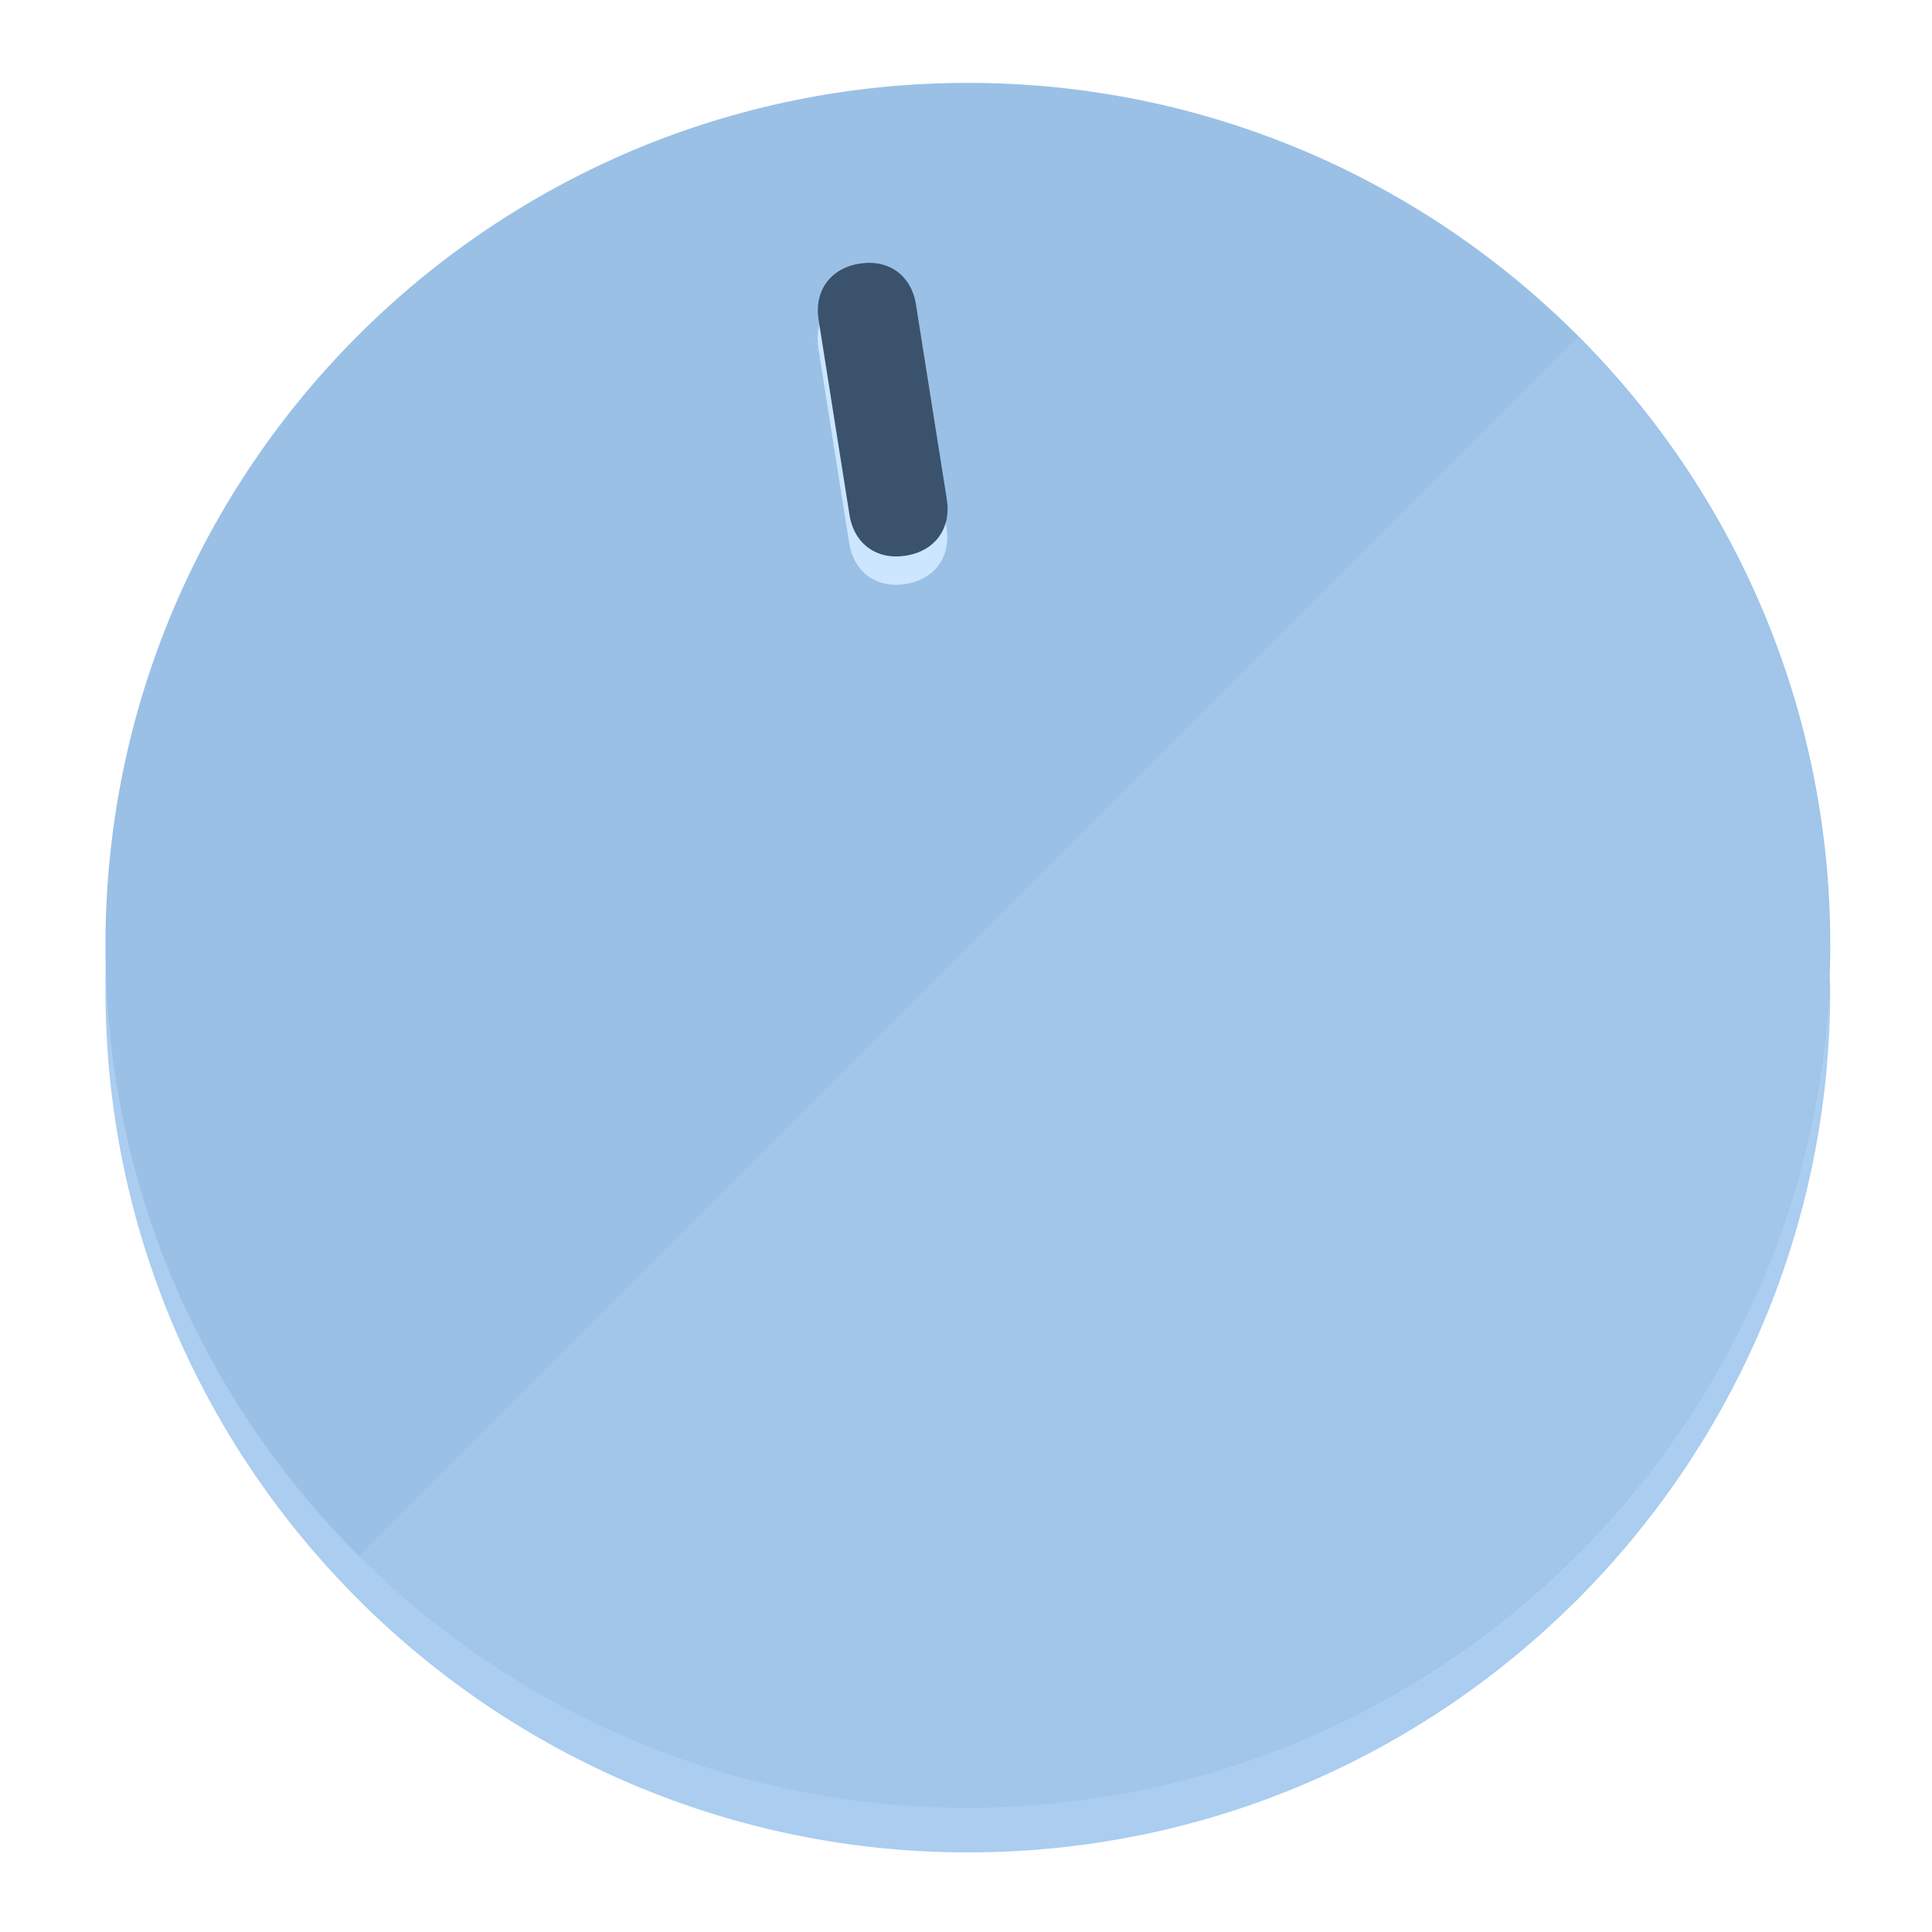
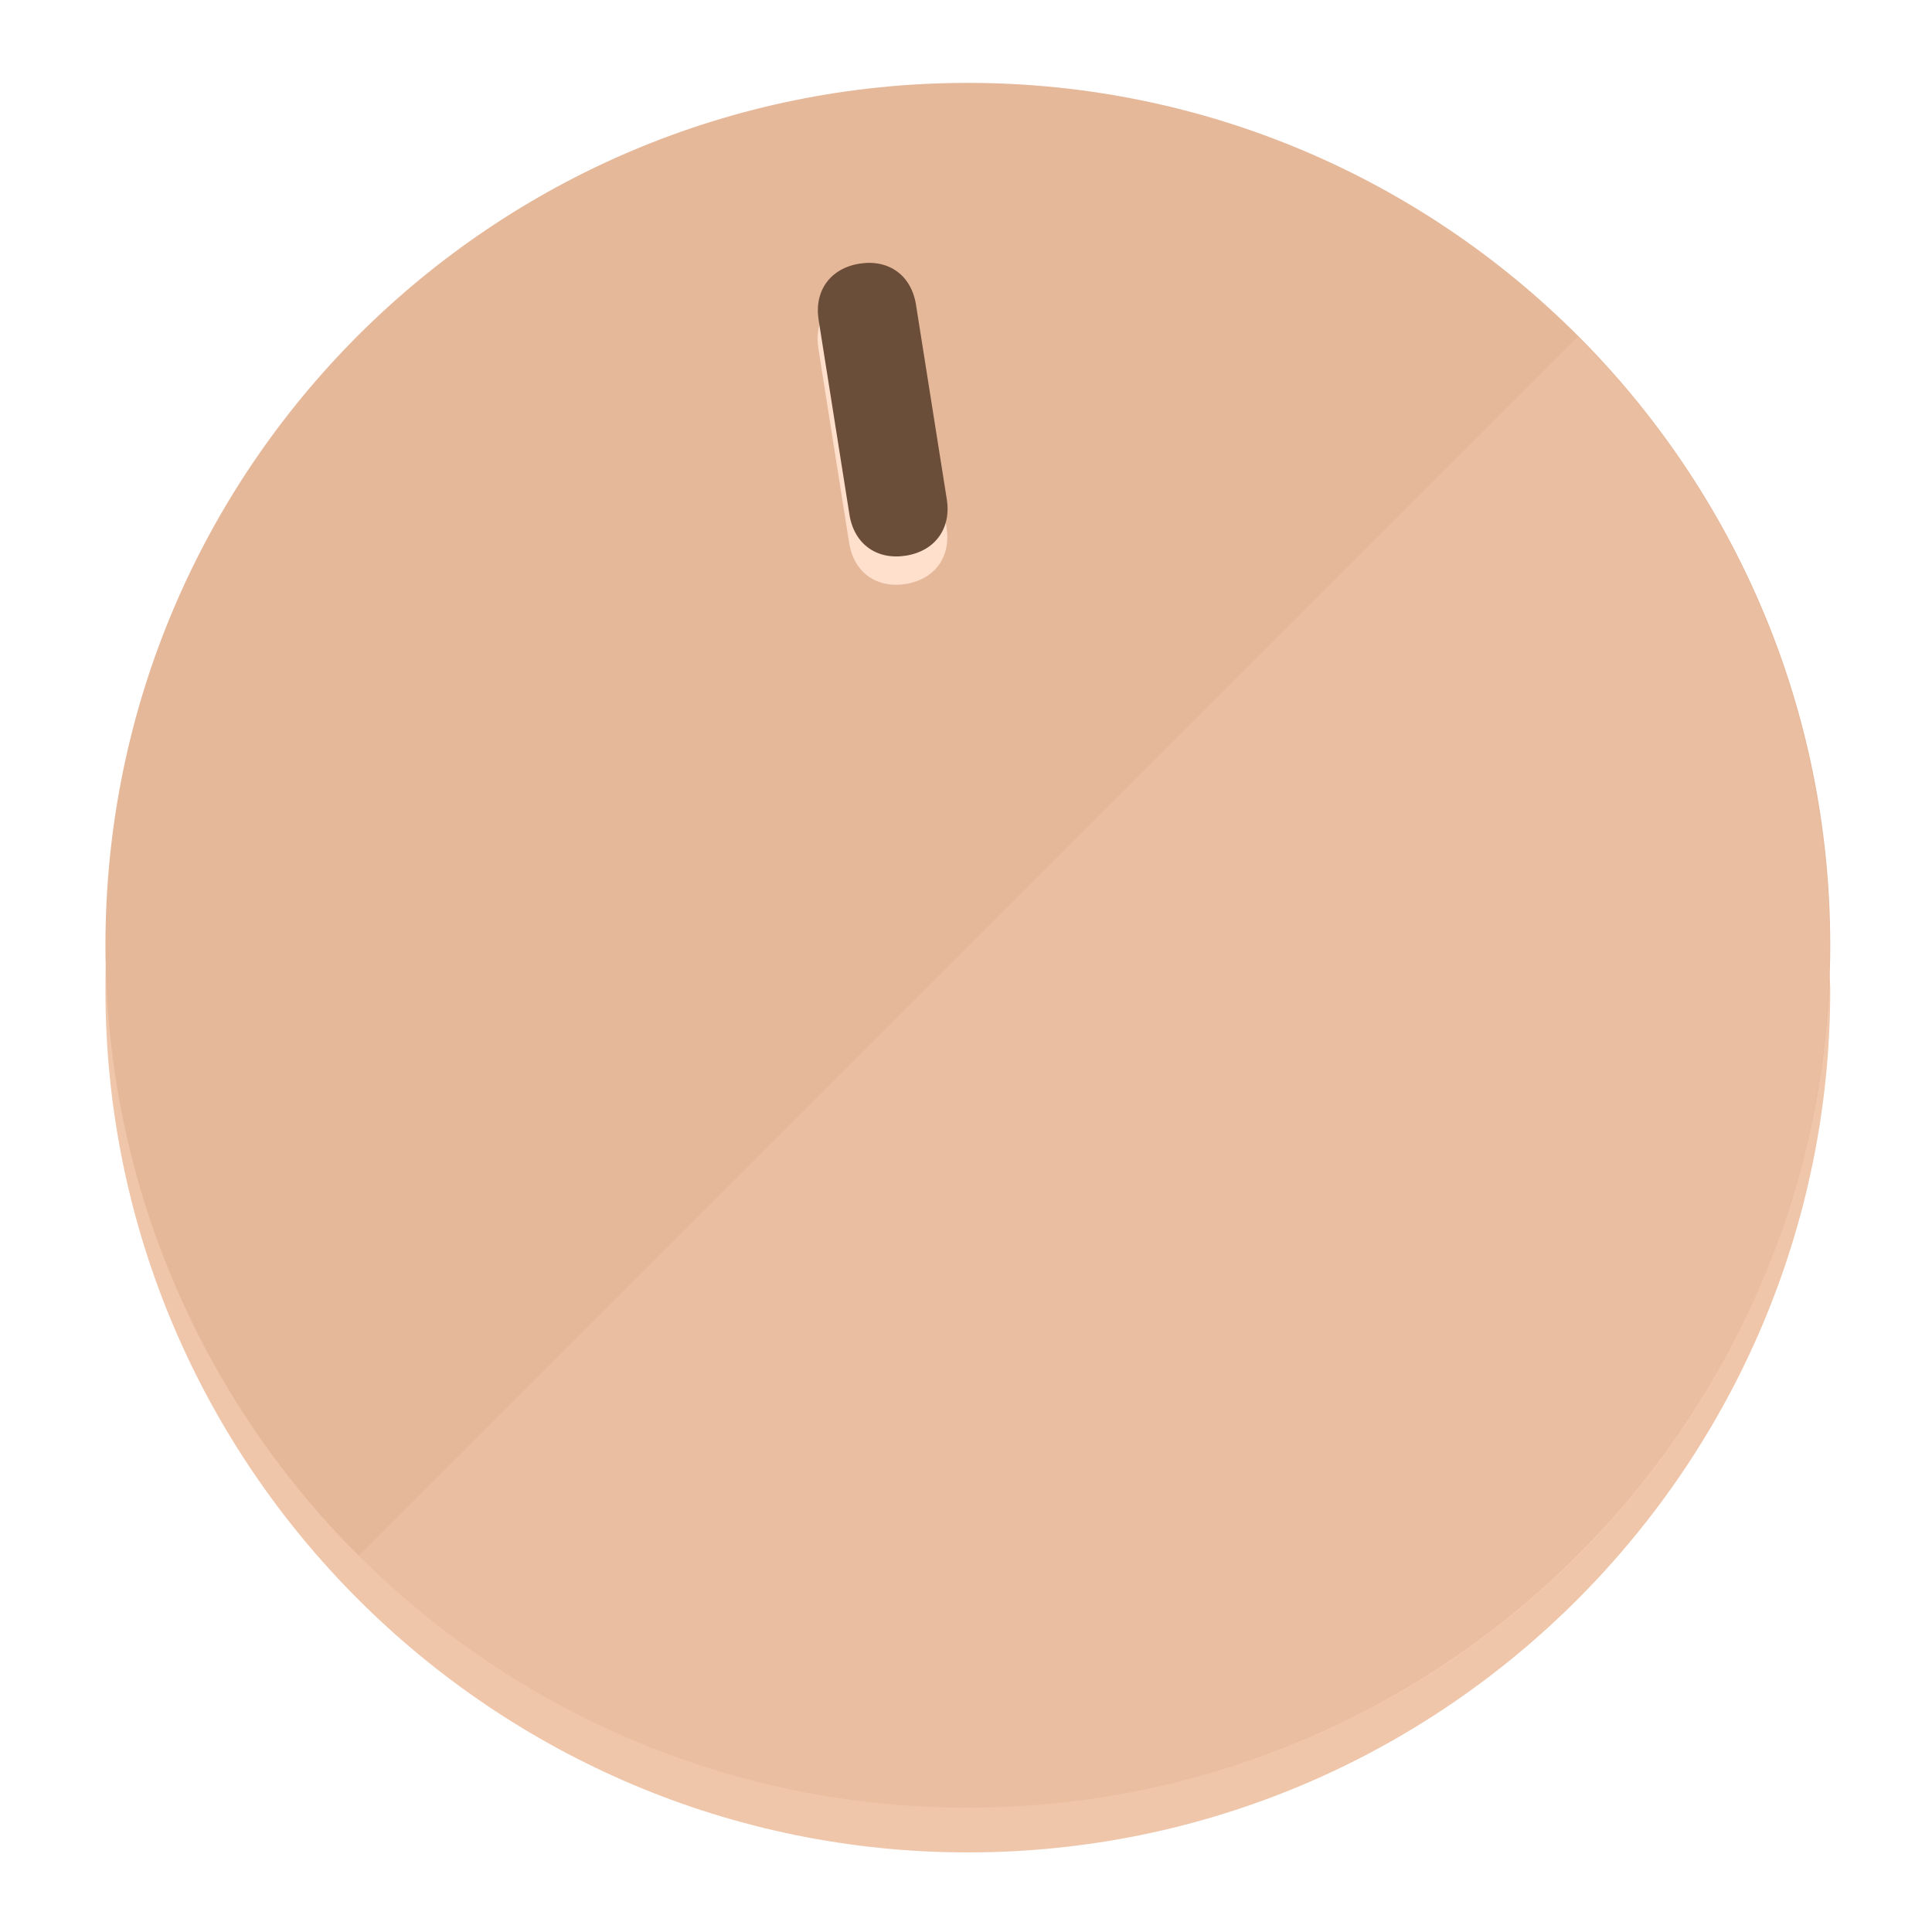
<svg xmlns="http://www.w3.org/2000/svg" height="120px" width="120px" version="1.1" id="Layer_1" viewBox="0 0 496.8 496.8" xml:space="preserve">
  <defs id="defs23" />
  <g id="g3158">
-     <path style="display:inline;fill:#AACDF0;fill-opacity:1;stroke-width:1.584" d="m 248.875,445.92 c 116.582,0 212.89,-91.238 220.493,-205.286 0,5.069 1.267,8.87 1.267,13.939 0,121.651 -98.842,221.76 -221.76,221.76 -121.651,0 -221.76,-98.842 -221.76,-221.76 0,-5.069 0,-8.87 1.267,-13.939 7.603,114.048 103.91,205.286 220.493,205.286 z" id="path8" />
-     <circle style="display:inline;fill:#9AC0E6;fill-opacity:1;stroke-width:1.584" cx="248.875" cy="243.071" r="221.76" id="circle12" />
-     <path style="display:inline;fill:#CCE6FF;fill-opacity:0.154;stroke-width:1.587" d="m 405.744,86.606 c 86.308,86.308 86.308,227.193 0,313.5 -86.308,86.308 -227.193,86.308 -313.5,0" id="path14" />
+     <path style="display:inline;fill:#F0C6AA;fill-opacity:1;stroke-width:1.584" d="m 248.875,445.92 c 116.582,0 212.89,-91.238 220.493,-205.286 0,5.069 1.267,8.87 1.267,13.939 0,121.651 -98.842,221.76 -221.76,221.76 -121.651,0 -221.76,-98.842 -221.76,-221.76 0,-5.069 0,-8.87 1.267,-13.939 7.603,114.048 103.91,205.286 220.493,205.286 z" id="path8" />
+     <circle style="display:inline;fill:#E6B89A;fill-opacity:1;stroke-width:1.584" cx="248.875" cy="243.071" r="221.76" id="circle12" />
+     <path style="display:inline;fill:#FFE0CC;fill-opacity:0.154;stroke-width:1.587" d="m 405.744,86.606 c 86.308,86.308 86.308,227.193 0,313.5 -86.308,86.308 -227.193,86.308 -313.5,0" id="path14" />
  </g>
  <g id="g3198">
    <circle style="display:none;fill:#000000;fill-opacity:0;stroke-width:1.584" cx="207.304" cy="279.452" r="221.76" id="circle12-3" transform="rotate(-9)" />
-     <path style="display:inline;fill:#CCE6FF;fill-opacity:1;stroke-width:1.584" d="m 243.395,135.669 c 1.189,7.51 -3.024,13.309 -10.534,14.498 v 0 c -7.51,1.189 -13.309,-3.024 -14.498,-10.534 l -7.929,-50.064 c -1.189,-7.51 3.024,-13.309 10.534,-14.498 v 0 c 7.51,-1.189 13.309,3.024 14.498,10.534 z" id="path3789" />
-     <path style="display:inline;fill:#3A526B;stroke-width:1.584" d="m 243.465,128.388 c 1.189,7.51 -3.024,13.309 -10.534,14.498 v 0 c -7.51,1.189 -13.309,-3.024 -14.498,-10.534 l -7.929,-50.064 c -1.189,-7.51 3.024,-13.309 10.534,-14.498 v 0 c 7.51,-1.189 13.309,3.024 14.498,10.534 z" id="path915" />
+     <path style="display:inline;fill:#FFE0CC;fill-opacity:1;stroke-width:1.584" d="m 243.395,135.669 c 1.189,7.51 -3.024,13.309 -10.534,14.498 v 0 c -7.51,1.189 -13.309,-3.024 -14.498,-10.534 l -7.929,-50.064 c -1.189,-7.51 3.024,-13.309 10.534,-14.498 v 0 c 7.51,-1.189 13.309,3.024 14.498,10.534 z" id="path3789" />
+     <path style="display:inline;fill:#6B4E3A;stroke-width:1.584" d="m 243.465,128.388 c 1.189,7.51 -3.024,13.309 -10.534,14.498 v 0 c -7.51,1.189 -13.309,-3.024 -14.498,-10.534 l -7.929,-50.064 c -1.189,-7.51 3.024,-13.309 10.534,-14.498 v 0 c 7.51,-1.189 13.309,3.024 14.498,10.534 z" id="path915" />
  </g>
</svg>
